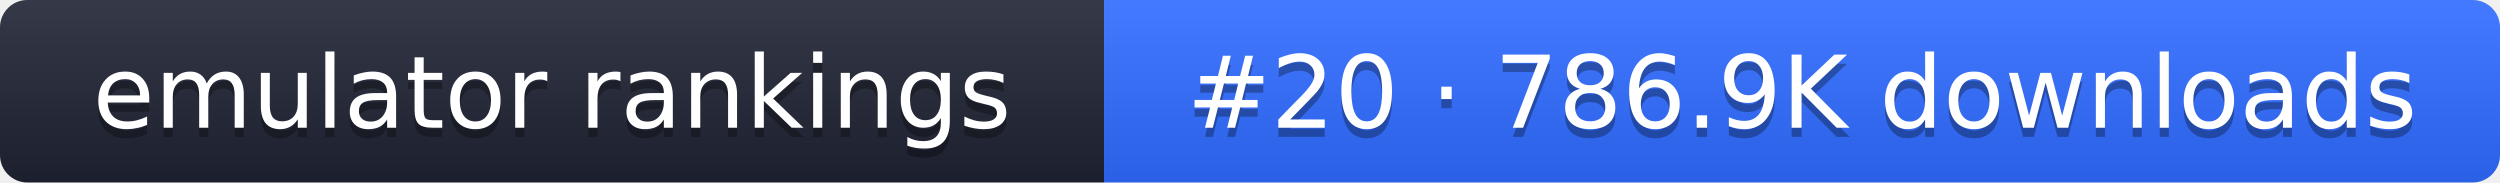
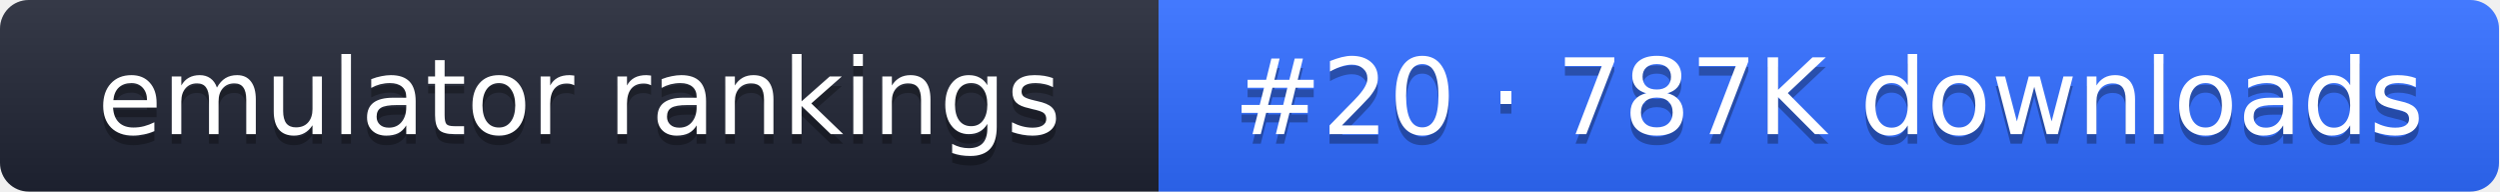
- <svg xmlns="http://www.w3.org/2000/svg" width="274" height="20" role="img" aria-label="emulator rankings: #20 · 786.9K downloads">
+ <svg xmlns="http://www.w3.org/2000/svg" width="261" height="20" role="img" aria-label="emulator rankings: #20 · 787K downloads">
  <linearGradient id="g" x2="0" y2="100%">
    <stop offset="0" stop-color="#fff" stop-opacity=".1" />
    <stop offset="1" stop-opacity=".1" />
  </linearGradient>
  <clipPath id="r">
-     <rect width="274" height="20" rx="3" fill="#fff" />
+     <rect width="261" height="20" rx="3" fill="#fff" />
  </clipPath>
  <g clip-path="url(#r)">
    <rect width="121" height="20" fill="#1f2433" />
-     <rect x="121" width="153" height="20" fill="#2f6bff" />
-     <rect width="274" height="20" fill="url(#g)" />
+     <rect x="121" width="140" height="20" fill="#2f6bff" />
+     <rect width="261" height="20" fill="url(#g)" />
  </g>
  <g fill="#fff" text-anchor="middle" font-family="Verdana,DejaVu Sans,sans-serif" font-size="11">
    <text x="60.5" y="15" fill="#010101" fill-opacity=".3">emulator rankings</text>
    <text x="60.5" y="14">emulator rankings</text>
-     <text x="197.5" y="15" fill="#010101" fill-opacity=".3">#20 · 786.9K downloads</text>
-     <text x="197.5" y="14">#20 · 786.9K downloads</text>
+     <text x="191" y="15" fill="#010101" fill-opacity=".3">#20 · 787K downloads</text>
+     <text x="191" y="14">#20 · 787K downloads</text>
  </g>
</svg>
